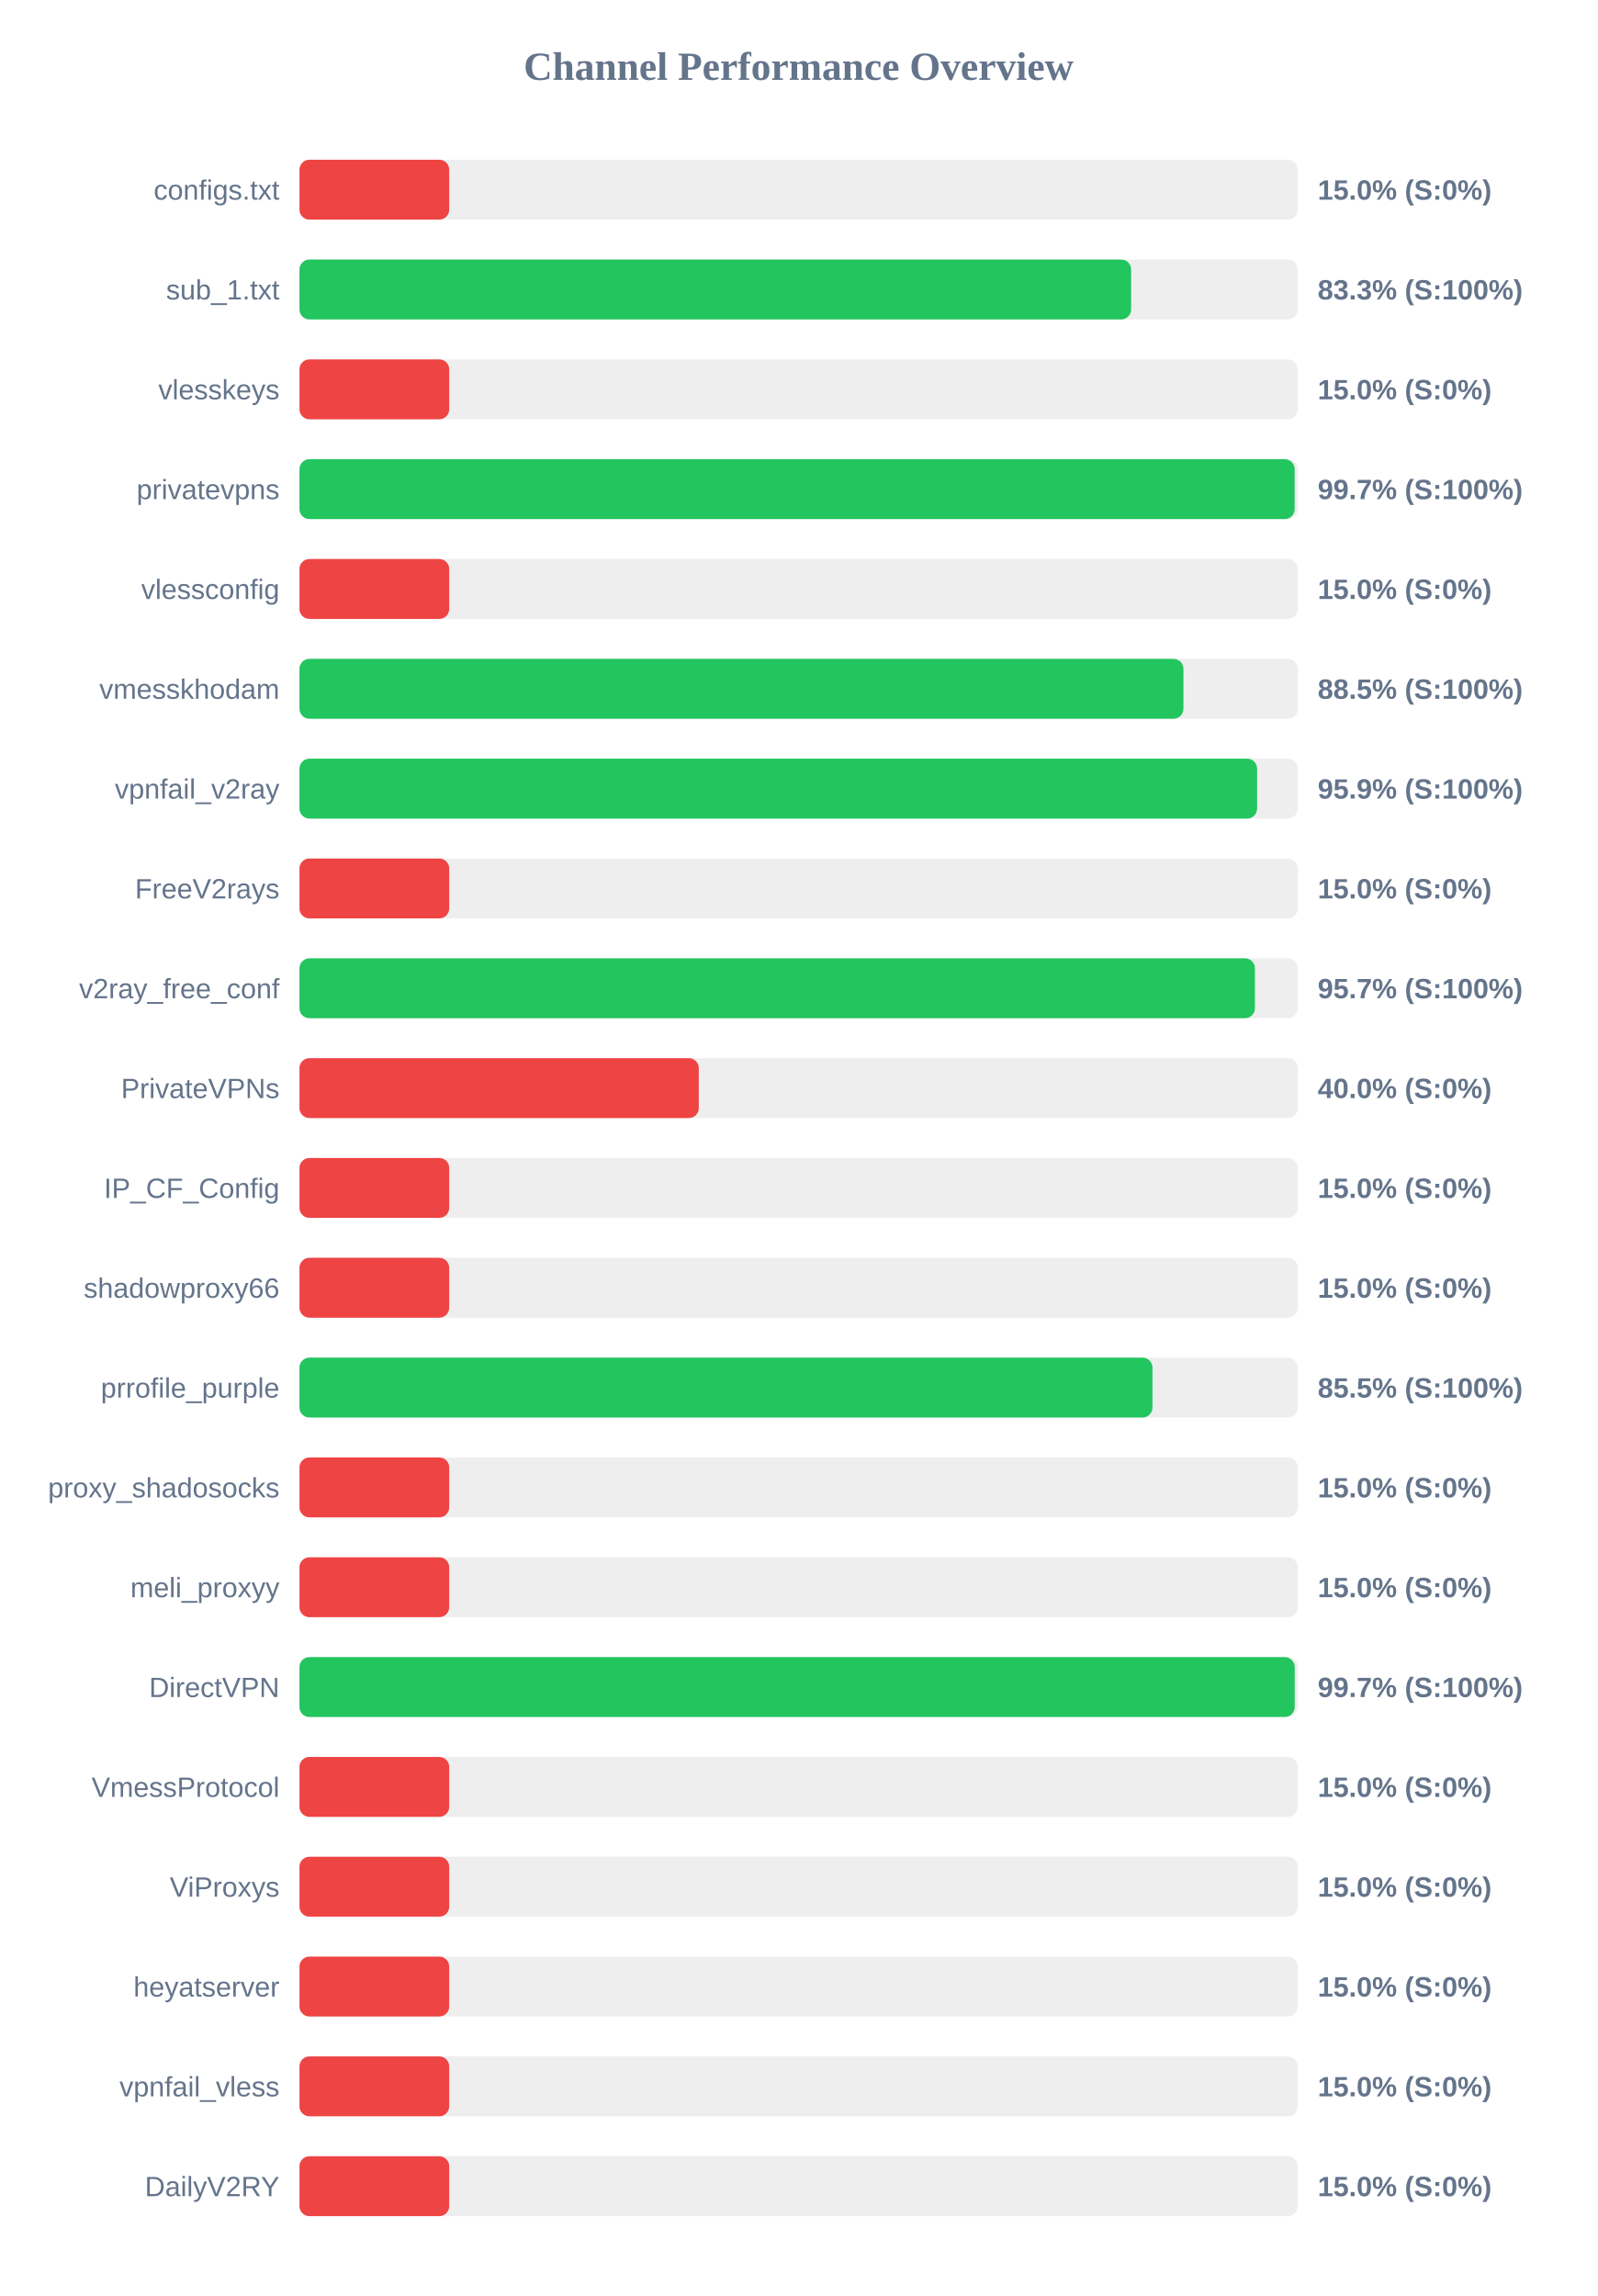
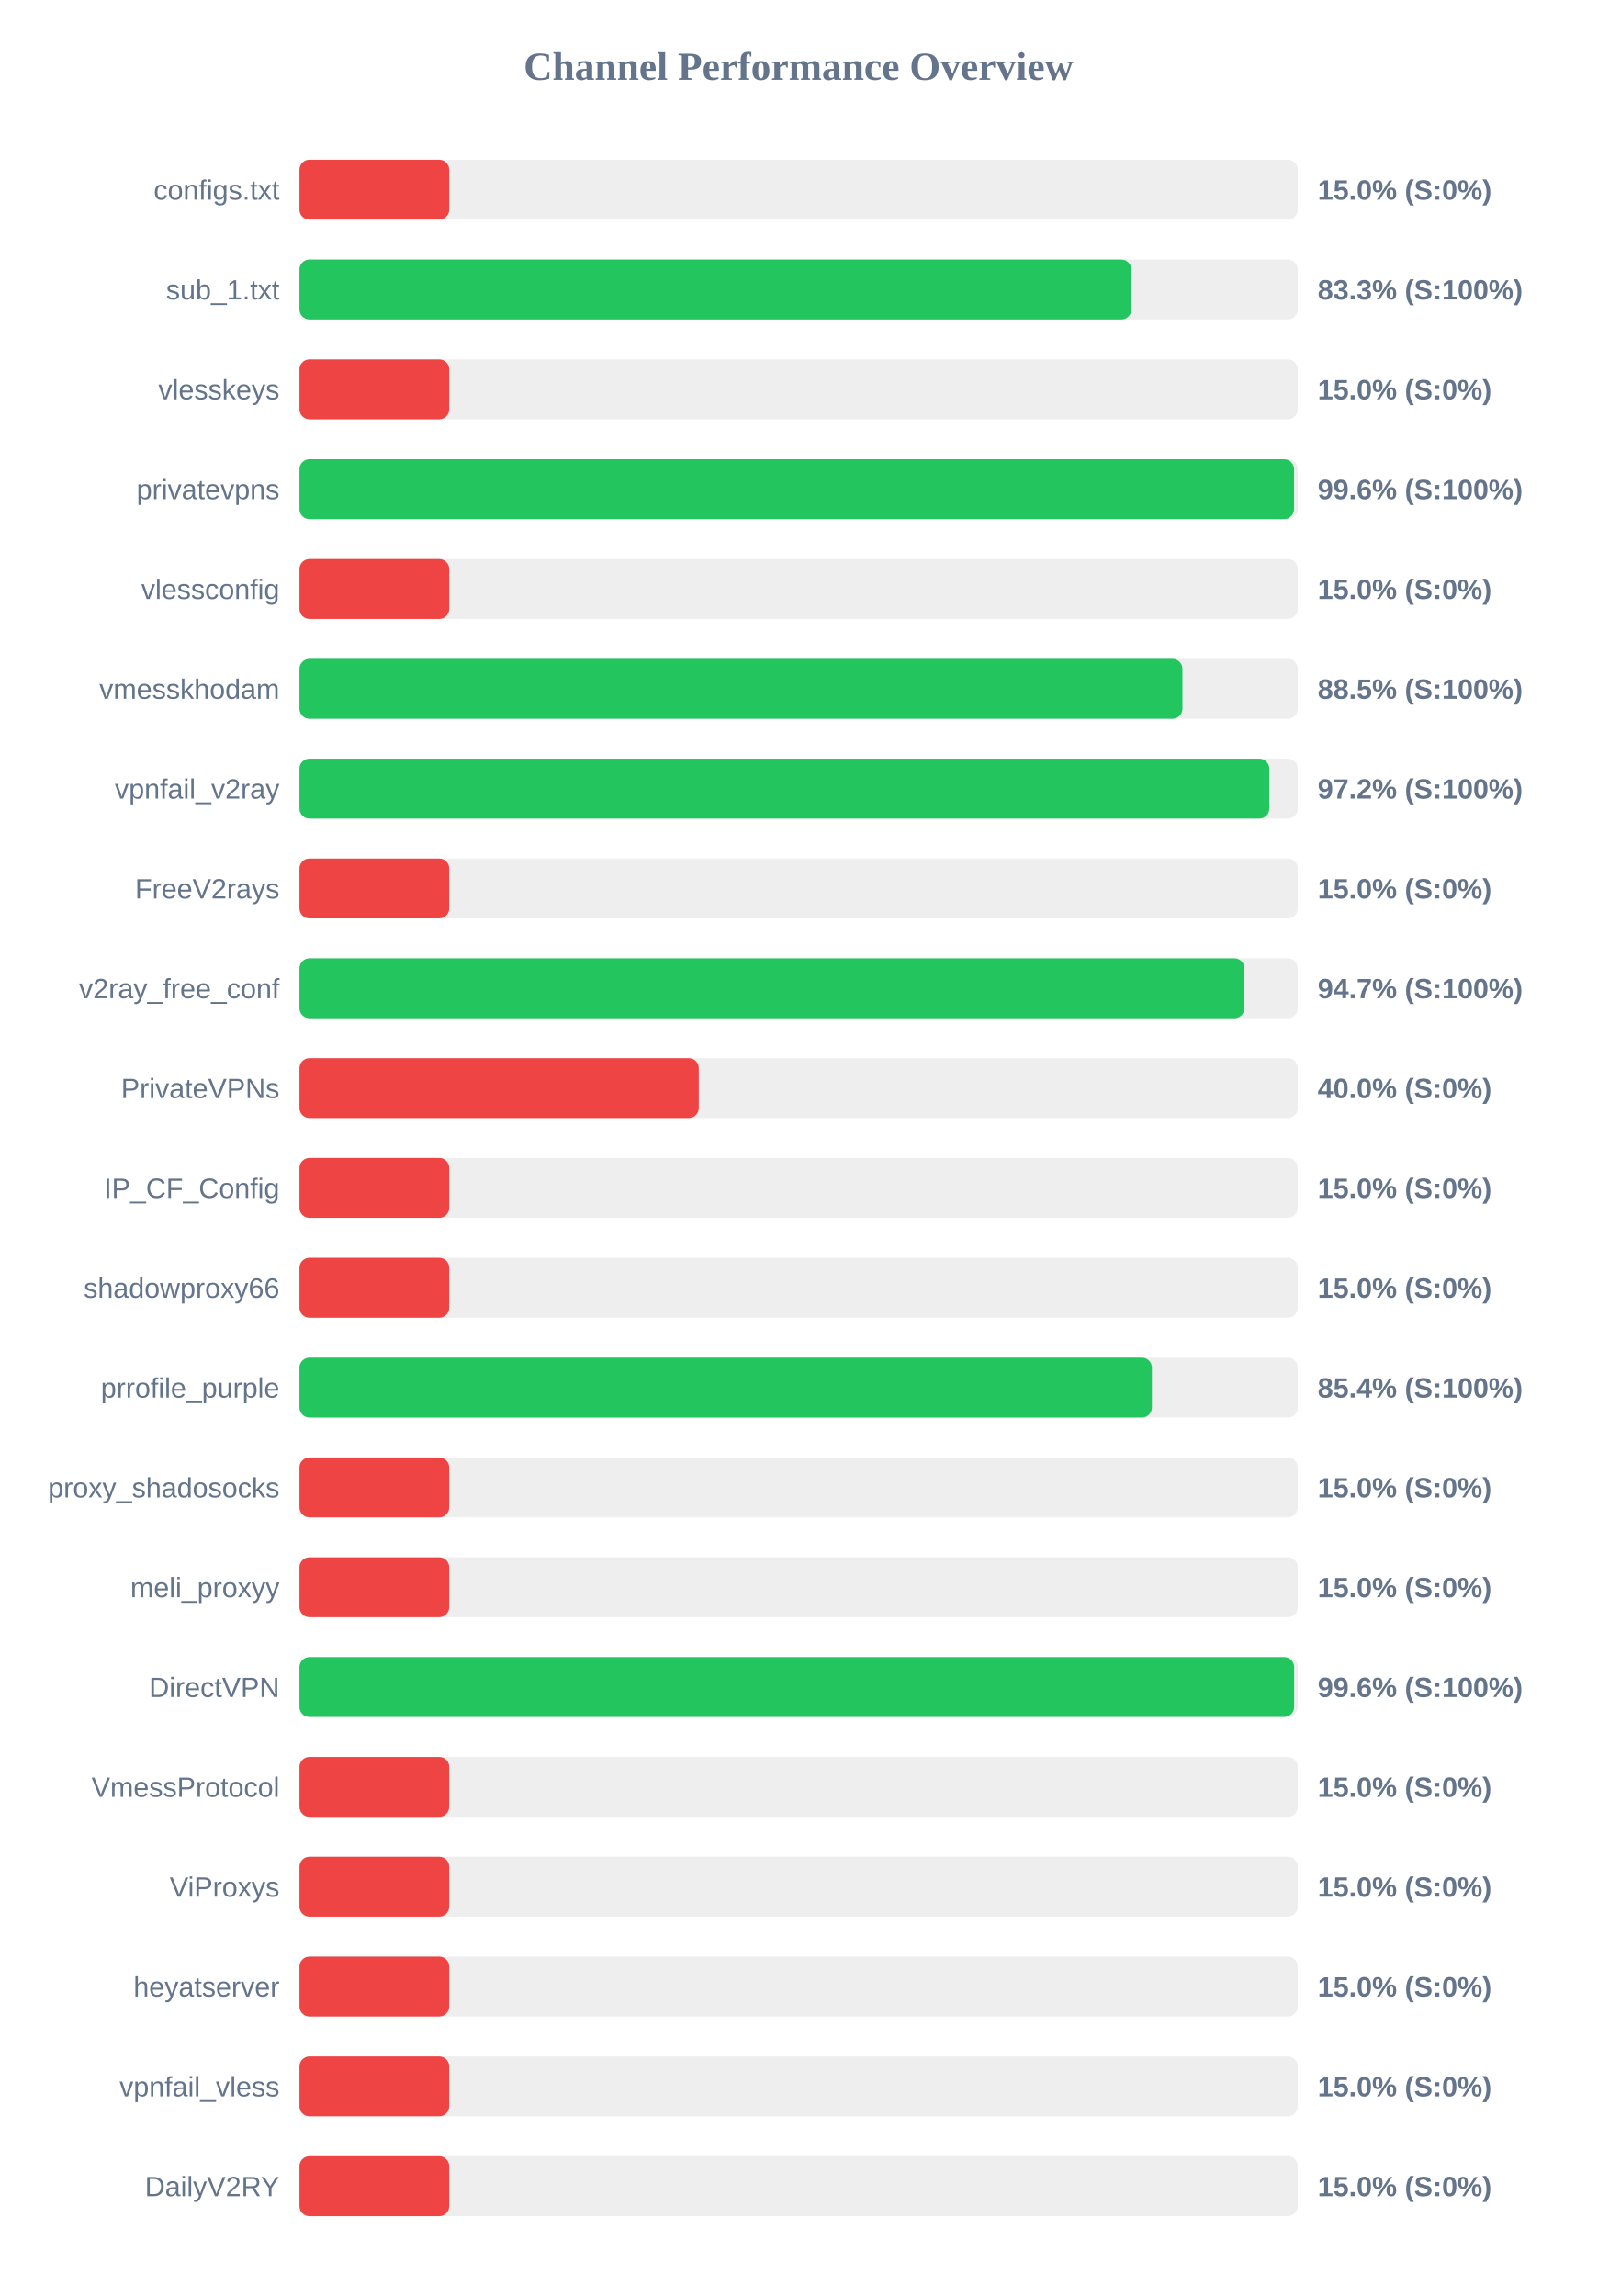
<svg xmlns="http://www.w3.org/2000/svg" width="800" height="1150" version="1.1">
  <style>
        .row { font: 14px Arial; fill: #64748b; }
        .score { font: bold 14px Arial; fill: #64748b; }
    </style>
  <text x="400" y="40" text-anchor="middle" font-size="20px" font-weight="bold" fill="#64748b">Channel Performance Overview</text>
  <rect x="150" y="80" width="500" height="30" fill="#eee" rx="5" />
  <rect x="150" y="80" width="75.0" height="30" fill="#ef4444" rx="5" />
  <text x="140" y="100" text-anchor="end" class="row">configs.txt</text>
  <text x="660" y="100" text-anchor="start" class="score">15.0% (S:0%)</text>
  <rect x="150" y="130" width="500" height="30" fill="#eee" rx="5" />
-   <rect x="150" y="130" width="416.55" height="30" fill="#22c55e" rx="5" />
+   <rect x="150" y="130" width="416.65" height="30" fill="#22c55e" rx="5" />
  <text x="140" y="150" text-anchor="end" class="row">sub_1.txt</text>
  <text x="660" y="150" text-anchor="start" class="score">83.3% (S:100%)</text>
  <rect x="150" y="180" width="500" height="30" fill="#eee" rx="5" />
  <rect x="150" y="180" width="75.0" height="30" fill="#ef4444" rx="5" />
  <text x="140" y="200" text-anchor="end" class="row">vlesskeys</text>
  <text x="660" y="200" text-anchor="start" class="score">15.0% (S:0%)</text>
  <rect x="150" y="230" width="500" height="30" fill="#eee" rx="5" />
-   <rect x="150" y="230" width="498.45" height="30" fill="#22c55e" rx="5" />
+   <rect x="150" y="230" width="498.15" height="30" fill="#22c55e" rx="5" />
  <text x="140" y="250" text-anchor="end" class="row">privatevpns</text>
-   <text x="660" y="250" text-anchor="start" class="score">99.7% (S:100%)</text>
+   <text x="660" y="250" text-anchor="start" class="score">99.6% (S:100%)</text>
  <rect x="150" y="280" width="500" height="30" fill="#eee" rx="5" />
  <rect x="150" y="280" width="75.0" height="30" fill="#ef4444" rx="5" />
  <text x="140" y="300" text-anchor="end" class="row">vlessconfig</text>
  <text x="660" y="300" text-anchor="start" class="score">15.0% (S:0%)</text>
  <rect x="150" y="330" width="500" height="30" fill="#eee" rx="5" />
-   <rect x="150" y="330" width="442.75" height="30" fill="#22c55e" rx="5" />
+   <rect x="150" y="330" width="442.25" height="30" fill="#22c55e" rx="5" />
  <text x="140" y="350" text-anchor="end" class="row">vmesskhodam</text>
  <text x="660" y="350" text-anchor="start" class="score">88.5% (S:100%)</text>
  <rect x="150" y="380" width="500" height="30" fill="#eee" rx="5" />
-   <rect x="150" y="380" width="479.65" height="30" fill="#22c55e" rx="5" />
+   <rect x="150" y="380" width="485.75" height="30" fill="#22c55e" rx="5" />
  <text x="140" y="400" text-anchor="end" class="row">vpnfail_v2ray</text>
-   <text x="660" y="400" text-anchor="start" class="score">95.9% (S:100%)</text>
+   <text x="660" y="400" text-anchor="start" class="score">97.2% (S:100%)</text>
  <rect x="150" y="430" width="500" height="30" fill="#eee" rx="5" />
  <rect x="150" y="430" width="75.0" height="30" fill="#ef4444" rx="5" />
  <text x="140" y="450" text-anchor="end" class="row">FreeV2rays</text>
  <text x="660" y="450" text-anchor="start" class="score">15.0% (S:0%)</text>
  <rect x="150" y="480" width="500" height="30" fill="#eee" rx="5" />
-   <rect x="150" y="480" width="478.55" height="30" fill="#22c55e" rx="5" />
+   <rect x="150" y="480" width="473.3" height="30" fill="#22c55e" rx="5" />
  <text x="140" y="500" text-anchor="end" class="row">v2ray_free_conf</text>
-   <text x="660" y="500" text-anchor="start" class="score">95.7% (S:100%)</text>
+   <text x="660" y="500" text-anchor="start" class="score">94.7% (S:100%)</text>
  <rect x="150" y="530" width="500" height="30" fill="#eee" rx="5" />
  <rect x="150" y="530" width="200.0" height="30" fill="#ef4444" rx="5" />
  <text x="140" y="550" text-anchor="end" class="row">PrivateVPNs</text>
  <text x="660" y="550" text-anchor="start" class="score">40.0% (S:0%)</text>
  <rect x="150" y="580" width="500" height="30" fill="#eee" rx="5" />
  <rect x="150" y="580" width="75.0" height="30" fill="#ef4444" rx="5" />
  <text x="140" y="600" text-anchor="end" class="row">IP_CF_Config</text>
  <text x="660" y="600" text-anchor="start" class="score">15.0% (S:0%)</text>
  <rect x="150" y="630" width="500" height="30" fill="#eee" rx="5" />
  <rect x="150" y="630" width="75.0" height="30" fill="#ef4444" rx="5" />
  <text x="140" y="650" text-anchor="end" class="row">shadowproxy66</text>
  <text x="660" y="650" text-anchor="start" class="score">15.0% (S:0%)</text>
  <rect x="150" y="680" width="500" height="30" fill="#eee" rx="5" />
-   <rect x="150" y="680" width="427.25" height="30" fill="#22c55e" rx="5" />
+   <rect x="150" y="680" width="426.95" height="30" fill="#22c55e" rx="5" />
  <text x="140" y="700" text-anchor="end" class="row">prrofile_purple</text>
-   <text x="660" y="700" text-anchor="start" class="score">85.5% (S:100%)</text>
+   <text x="660" y="700" text-anchor="start" class="score">85.4% (S:100%)</text>
  <rect x="150" y="730" width="500" height="30" fill="#eee" rx="5" />
  <rect x="150" y="730" width="75.0" height="30" fill="#ef4444" rx="5" />
  <text x="140" y="750" text-anchor="end" class="row">proxy_shadosocks</text>
  <text x="660" y="750" text-anchor="start" class="score">15.0% (S:0%)</text>
  <rect x="150" y="780" width="500" height="30" fill="#eee" rx="5" />
  <rect x="150" y="780" width="75.0" height="30" fill="#ef4444" rx="5" />
  <text x="140" y="800" text-anchor="end" class="row">meli_proxyy</text>
  <text x="660" y="800" text-anchor="start" class="score">15.0% (S:0%)</text>
  <rect x="150" y="830" width="500" height="30" fill="#eee" rx="5" />
-   <rect x="150" y="830" width="498.5" height="30" fill="#22c55e" rx="5" />
+   <rect x="150" y="830" width="498.2" height="30" fill="#22c55e" rx="5" />
  <text x="140" y="850" text-anchor="end" class="row">DirectVPN</text>
-   <text x="660" y="850" text-anchor="start" class="score">99.7% (S:100%)</text>
+   <text x="660" y="850" text-anchor="start" class="score">99.6% (S:100%)</text>
  <rect x="150" y="880" width="500" height="30" fill="#eee" rx="5" />
  <rect x="150" y="880" width="75.0" height="30" fill="#ef4444" rx="5" />
  <text x="140" y="900" text-anchor="end" class="row">VmessProtocol</text>
  <text x="660" y="900" text-anchor="start" class="score">15.0% (S:0%)</text>
  <rect x="150" y="930" width="500" height="30" fill="#eee" rx="5" />
  <rect x="150" y="930" width="75.0" height="30" fill="#ef4444" rx="5" />
  <text x="140" y="950" text-anchor="end" class="row">ViProxys</text>
  <text x="660" y="950" text-anchor="start" class="score">15.0% (S:0%)</text>
  <rect x="150" y="980" width="500" height="30" fill="#eee" rx="5" />
  <rect x="150" y="980" width="75.0" height="30" fill="#ef4444" rx="5" />
  <text x="140" y="1000" text-anchor="end" class="row">heyatserver</text>
  <text x="660" y="1000" text-anchor="start" class="score">15.0% (S:0%)</text>
  <rect x="150" y="1030" width="500" height="30" fill="#eee" rx="5" />
  <rect x="150" y="1030" width="75.0" height="30" fill="#ef4444" rx="5" />
  <text x="140" y="1050" text-anchor="end" class="row">vpnfail_vless</text>
  <text x="660" y="1050" text-anchor="start" class="score">15.0% (S:0%)</text>
  <rect x="150" y="1080" width="500" height="30" fill="#eee" rx="5" />
  <rect x="150" y="1080" width="75.0" height="30" fill="#ef4444" rx="5" />
  <text x="140" y="1100" text-anchor="end" class="row">DailyV2RY</text>
  <text x="660" y="1100" text-anchor="start" class="score">15.0% (S:0%)</text>
</svg>
